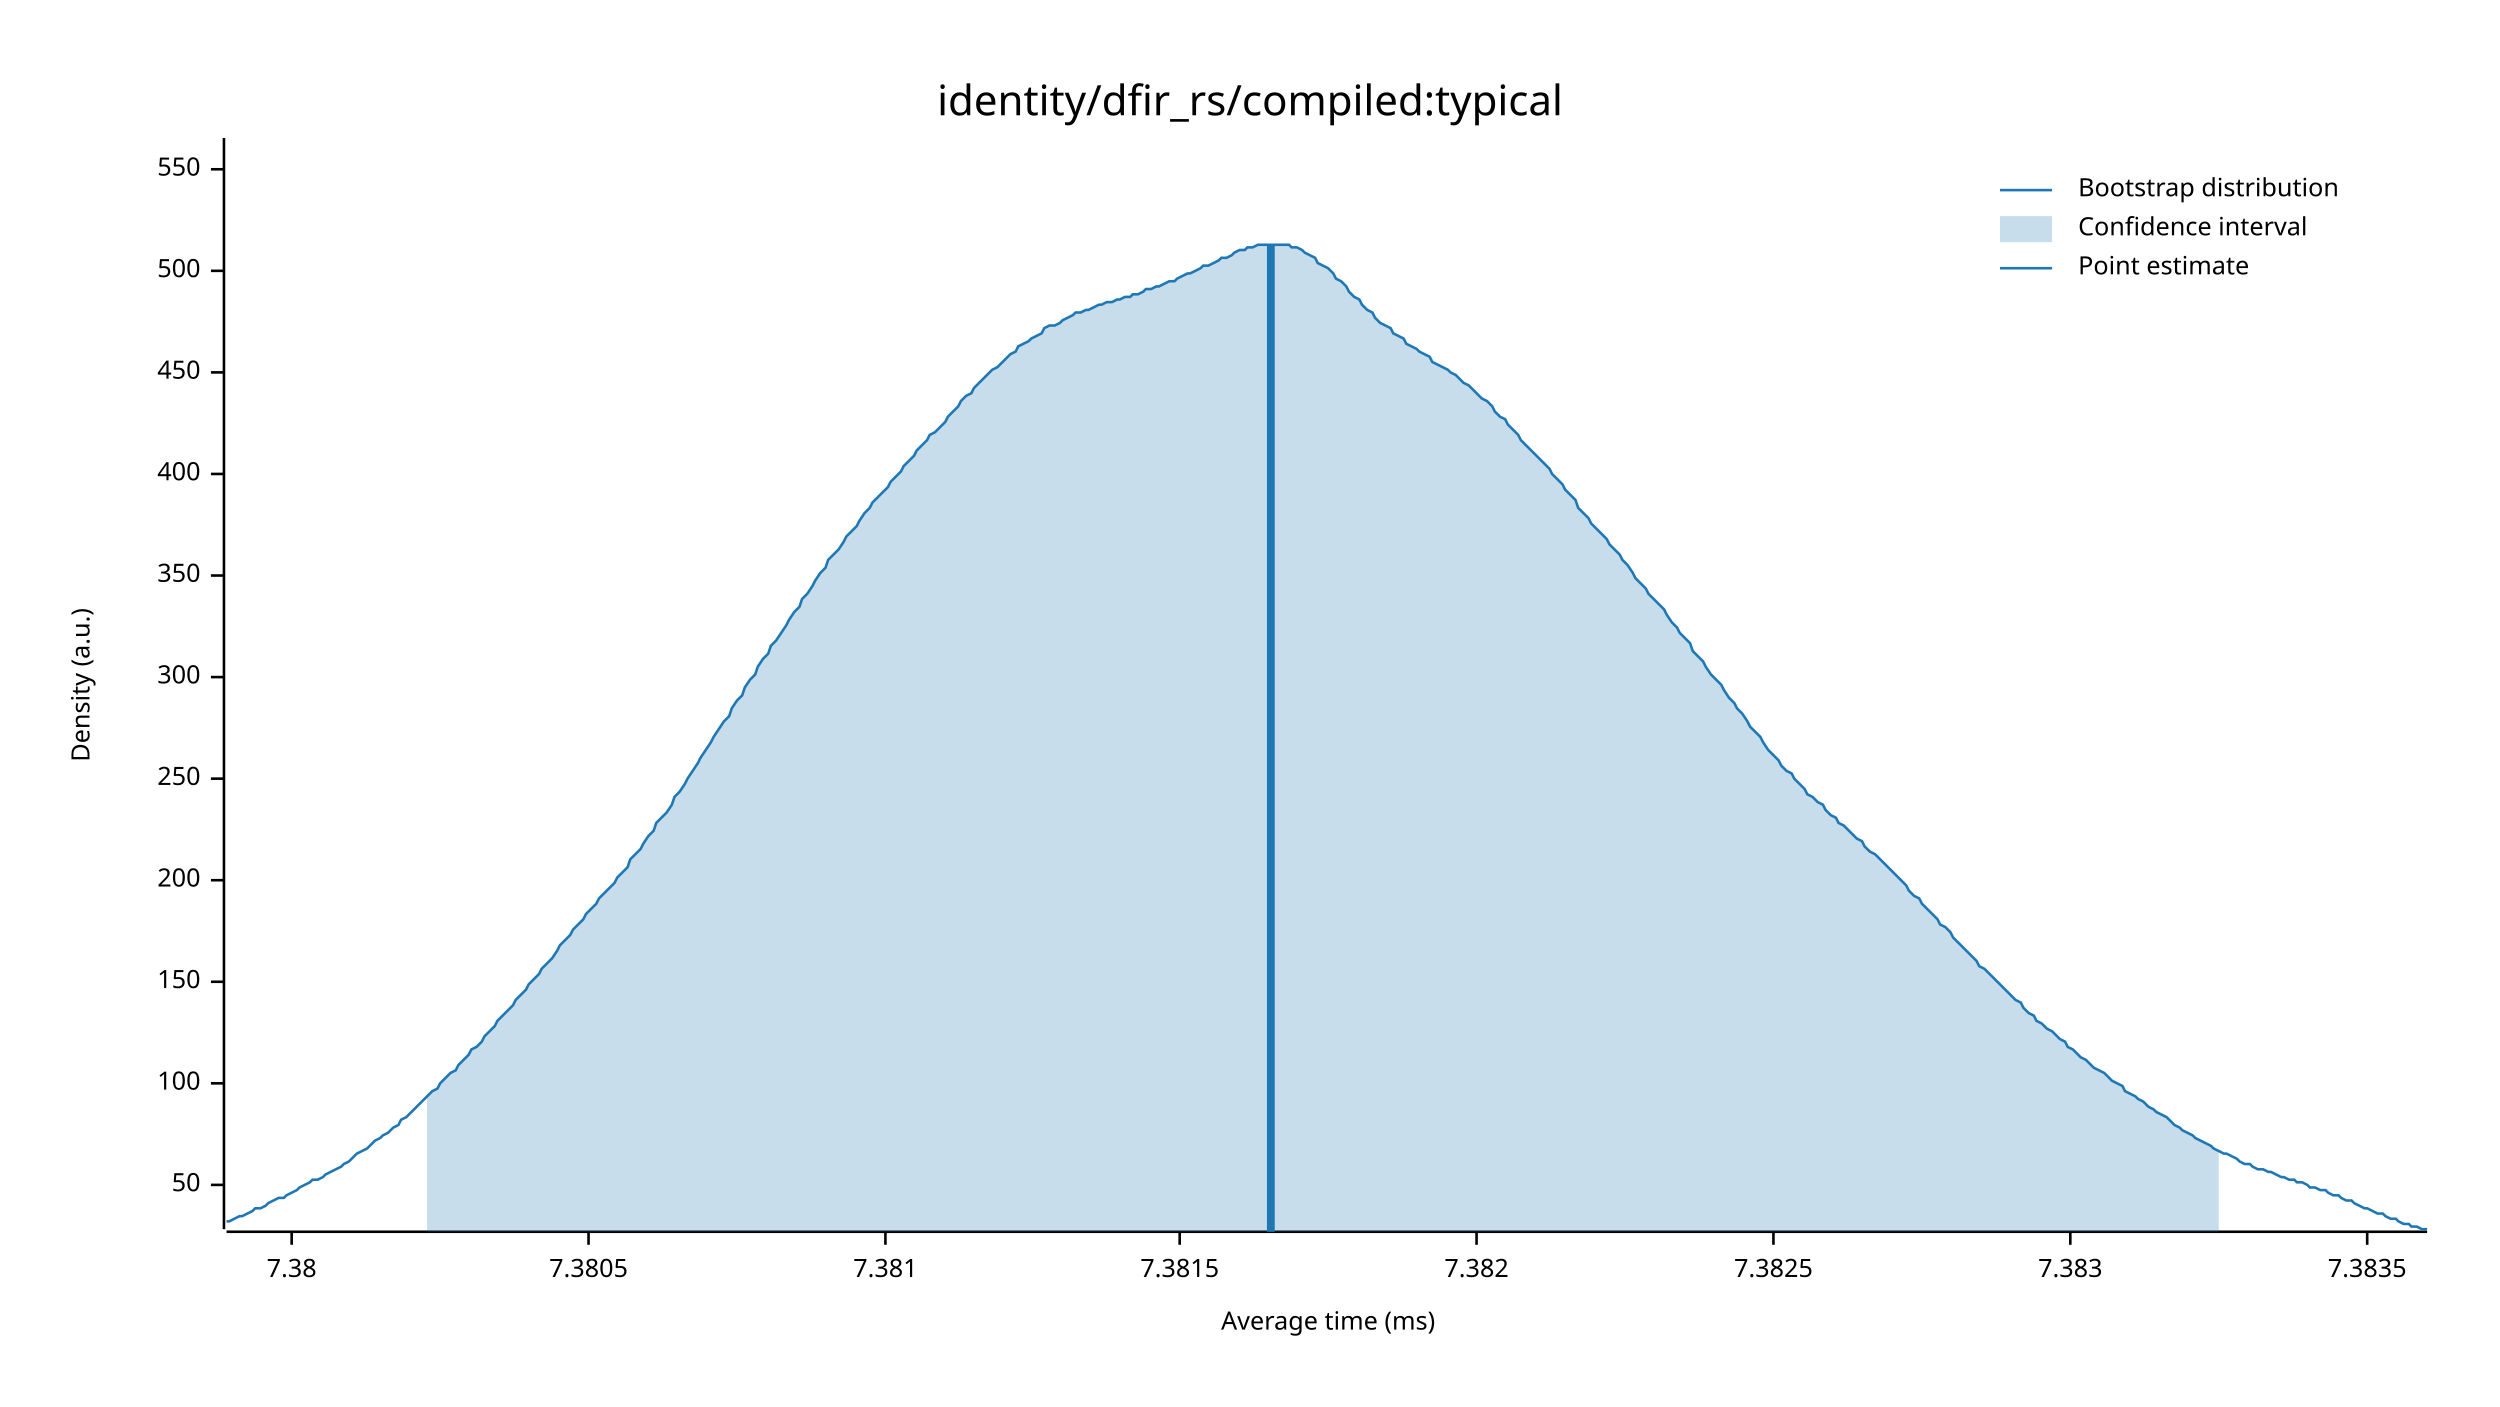
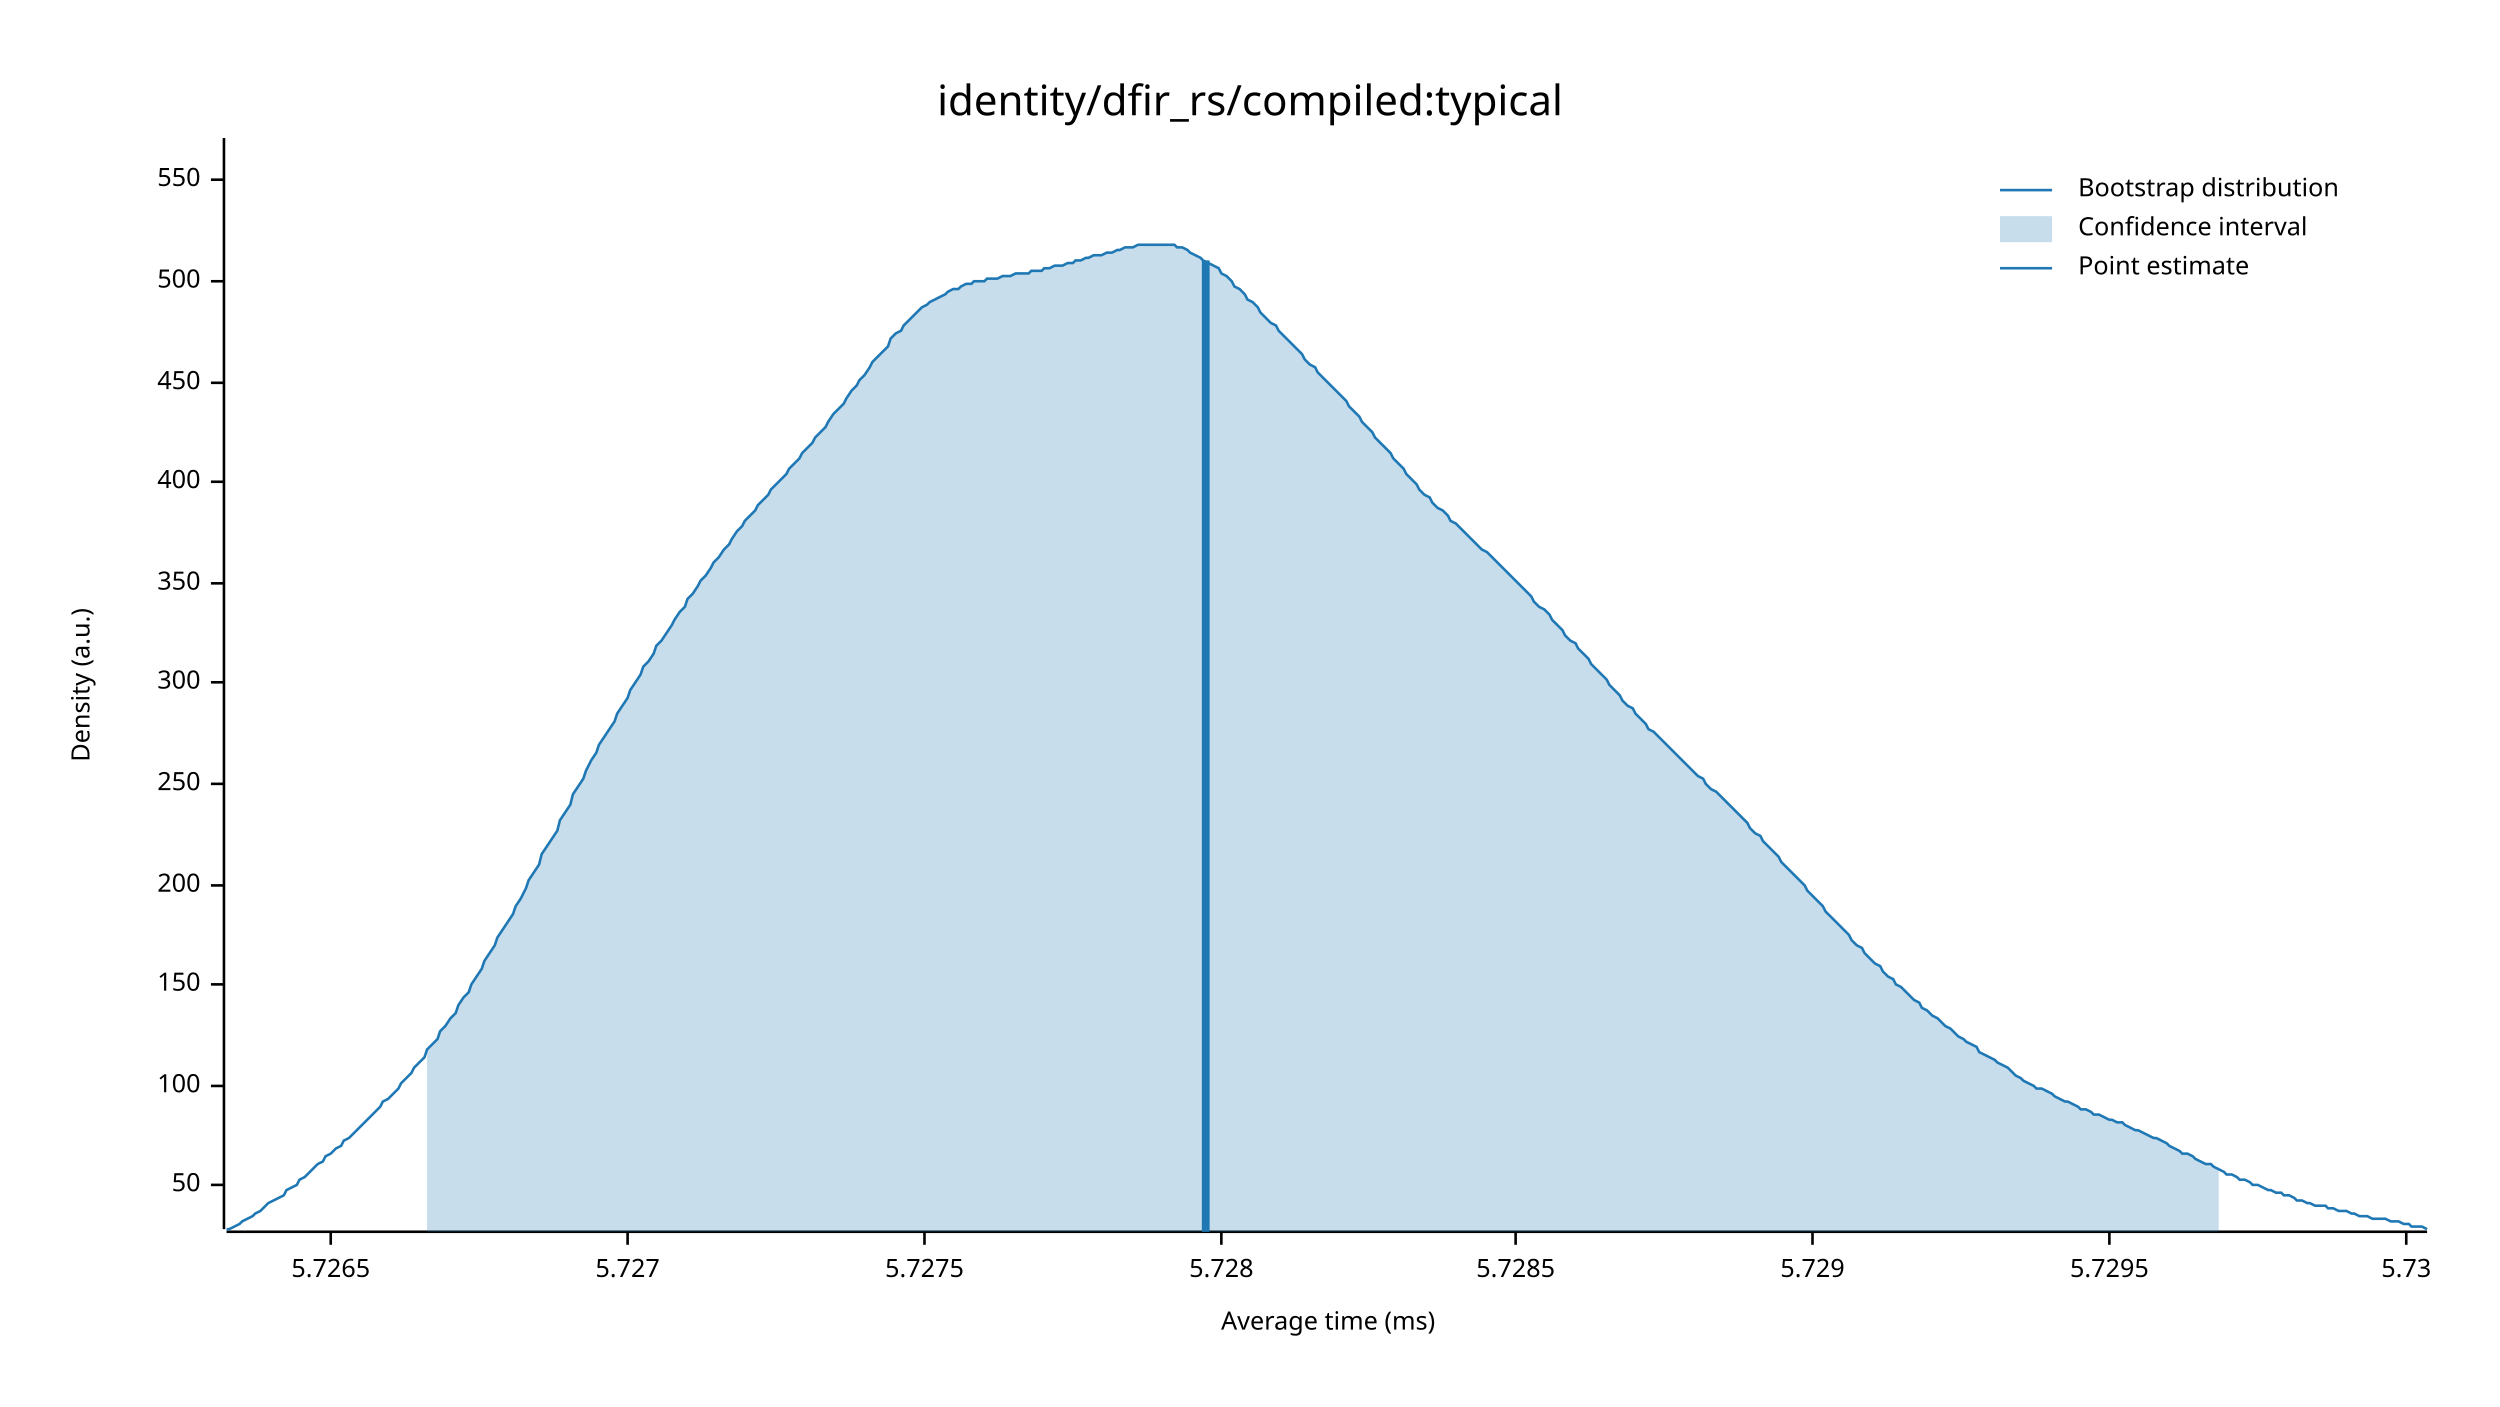
<svg xmlns="http://www.w3.org/2000/svg" width="960" height="540" viewBox="0 0 960 540">
  <text x="480" y="32" dy="0.76em" text-anchor="middle" font-family="sans-serif" font-size="16.129" opacity="1" fill="#000000">
identity/dfir_rs/compiled:typical
</text>
  <text x="27" y="263" dy="0.76em" text-anchor="middle" font-family="sans-serif" font-size="9.677" opacity="1" fill="#000000" transform="rotate(270, 27, 263)">
Density (a.u.)
</text>
  <text x="510" y="513" dy="-0.5ex" text-anchor="middle" font-family="sans-serif" font-size="9.677" opacity="1" fill="#000000">
Average time (ms)
</text>
  <polyline fill="none" opacity="1" stroke="#000000" stroke-width="1" points="86,53 86,472 " />
  <text x="77" y="455" dy="0.5ex" text-anchor="end" font-family="sans-serif" font-size="9.677" opacity="1" fill="#000000">
50
</text>
  <polyline fill="none" opacity="1" stroke="#000000" stroke-width="1" points="81,455 86,455 " />
-   <text x="77" y="416" dy="0.5ex" text-anchor="end" font-family="sans-serif" font-size="9.677" opacity="1" fill="#000000">
+   <text x="77" y="417" dy="0.5ex" text-anchor="end" font-family="sans-serif" font-size="9.677" opacity="1" fill="#000000">
100
</text>
-   <polyline fill="none" opacity="1" stroke="#000000" stroke-width="1" points="81,416 86,416 " />
-   <text x="77" y="377" dy="0.5ex" text-anchor="end" font-family="sans-serif" font-size="9.677" opacity="1" fill="#000000">
+   <polyline fill="none" opacity="1" stroke="#000000" stroke-width="1" points="81,417 86,417 " />
+   <text x="77" y="378" dy="0.5ex" text-anchor="end" font-family="sans-serif" font-size="9.677" opacity="1" fill="#000000">
150
</text>
-   <polyline fill="none" opacity="1" stroke="#000000" stroke-width="1" points="81,377 86,377 " />
-   <text x="77" y="338" dy="0.5ex" text-anchor="end" font-family="sans-serif" font-size="9.677" opacity="1" fill="#000000">
+   <polyline fill="none" opacity="1" stroke="#000000" stroke-width="1" points="81,378 86,378 " />
+   <text x="77" y="340" dy="0.5ex" text-anchor="end" font-family="sans-serif" font-size="9.677" opacity="1" fill="#000000">
200
</text>
-   <polyline fill="none" opacity="1" stroke="#000000" stroke-width="1" points="81,338 86,338 " />
-   <text x="77" y="299" dy="0.5ex" text-anchor="end" font-family="sans-serif" font-size="9.677" opacity="1" fill="#000000">
+   <polyline fill="none" opacity="1" stroke="#000000" stroke-width="1" points="81,340 86,340 " />
+   <text x="77" y="301" dy="0.5ex" text-anchor="end" font-family="sans-serif" font-size="9.677" opacity="1" fill="#000000">
250
</text>
-   <polyline fill="none" opacity="1" stroke="#000000" stroke-width="1" points="81,299 86,299 " />
-   <text x="77" y="260" dy="0.5ex" text-anchor="end" font-family="sans-serif" font-size="9.677" opacity="1" fill="#000000">
+   <polyline fill="none" opacity="1" stroke="#000000" stroke-width="1" points="81,301 86,301 " />
+   <text x="77" y="262" dy="0.5ex" text-anchor="end" font-family="sans-serif" font-size="9.677" opacity="1" fill="#000000">
300
</text>
-   <polyline fill="none" opacity="1" stroke="#000000" stroke-width="1" points="81,260 86,260 " />
-   <text x="77" y="221" dy="0.5ex" text-anchor="end" font-family="sans-serif" font-size="9.677" opacity="1" fill="#000000">
+   <polyline fill="none" opacity="1" stroke="#000000" stroke-width="1" points="81,262 86,262 " />
+   <text x="77" y="224" dy="0.5ex" text-anchor="end" font-family="sans-serif" font-size="9.677" opacity="1" fill="#000000">
350
</text>
-   <polyline fill="none" opacity="1" stroke="#000000" stroke-width="1" points="81,221 86,221 " />
-   <text x="77" y="182" dy="0.5ex" text-anchor="end" font-family="sans-serif" font-size="9.677" opacity="1" fill="#000000">
+   <polyline fill="none" opacity="1" stroke="#000000" stroke-width="1" points="81,224 86,224 " />
+   <text x="77" y="185" dy="0.5ex" text-anchor="end" font-family="sans-serif" font-size="9.677" opacity="1" fill="#000000">
400
</text>
-   <polyline fill="none" opacity="1" stroke="#000000" stroke-width="1" points="81,182 86,182 " />
-   <text x="77" y="143" dy="0.5ex" text-anchor="end" font-family="sans-serif" font-size="9.677" opacity="1" fill="#000000">
+   <polyline fill="none" opacity="1" stroke="#000000" stroke-width="1" points="81,185 86,185 " />
+   <text x="77" y="147" dy="0.5ex" text-anchor="end" font-family="sans-serif" font-size="9.677" opacity="1" fill="#000000">
450
</text>
-   <polyline fill="none" opacity="1" stroke="#000000" stroke-width="1" points="81,143 86,143 " />
-   <text x="77" y="104" dy="0.5ex" text-anchor="end" font-family="sans-serif" font-size="9.677" opacity="1" fill="#000000">
+   <polyline fill="none" opacity="1" stroke="#000000" stroke-width="1" points="81,147 86,147 " />
+   <text x="77" y="108" dy="0.5ex" text-anchor="end" font-family="sans-serif" font-size="9.677" opacity="1" fill="#000000">
500
</text>
-   <polyline fill="none" opacity="1" stroke="#000000" stroke-width="1" points="81,104 86,104 " />
-   <text x="77" y="65" dy="0.5ex" text-anchor="end" font-family="sans-serif" font-size="9.677" opacity="1" fill="#000000">
+   <polyline fill="none" opacity="1" stroke="#000000" stroke-width="1" points="81,108 86,108 " />
+   <text x="77" y="69" dy="0.5ex" text-anchor="end" font-family="sans-serif" font-size="9.677" opacity="1" fill="#000000">
550
</text>
-   <polyline fill="none" opacity="1" stroke="#000000" stroke-width="1" points="81,65 86,65 " />
+   <polyline fill="none" opacity="1" stroke="#000000" stroke-width="1" points="81,69 86,69 " />
  <polyline fill="none" opacity="1" stroke="#000000" stroke-width="1" points="87,473 932,473 " />
-   <text x="112" y="483" dy="0.76em" text-anchor="middle" font-family="sans-serif" font-size="9.677" opacity="1" fill="#000000">
- 7.38
+   <text x="127" y="483" dy="0.76em" text-anchor="middle" font-family="sans-serif" font-size="9.677" opacity="1" fill="#000000">
+ 5.7265
</text>
-   <polyline fill="none" opacity="1" stroke="#000000" stroke-width="1" points="112,473 112,478 " />
-   <text x="226" y="483" dy="0.76em" text-anchor="middle" font-family="sans-serif" font-size="9.677" opacity="1" fill="#000000">
- 7.3805
+   <polyline fill="none" opacity="1" stroke="#000000" stroke-width="1" points="127,473 127,478 " />
+   <text x="241" y="483" dy="0.76em" text-anchor="middle" font-family="sans-serif" font-size="9.677" opacity="1" fill="#000000">
+ 5.727
</text>
-   <polyline fill="none" opacity="1" stroke="#000000" stroke-width="1" points="226,473 226,478 " />
-   <text x="340" y="483" dy="0.76em" text-anchor="middle" font-family="sans-serif" font-size="9.677" opacity="1" fill="#000000">
- 7.381
+   <polyline fill="none" opacity="1" stroke="#000000" stroke-width="1" points="241,473 241,478 " />
+   <text x="355" y="483" dy="0.76em" text-anchor="middle" font-family="sans-serif" font-size="9.677" opacity="1" fill="#000000">
+ 5.7275
</text>
-   <polyline fill="none" opacity="1" stroke="#000000" stroke-width="1" points="340,473 340,478 " />
-   <text x="453" y="483" dy="0.76em" text-anchor="middle" font-family="sans-serif" font-size="9.677" opacity="1" fill="#000000">
- 7.3815
+   <polyline fill="none" opacity="1" stroke="#000000" stroke-width="1" points="355,473 355,478 " />
+   <text x="469" y="483" dy="0.76em" text-anchor="middle" font-family="sans-serif" font-size="9.677" opacity="1" fill="#000000">
+ 5.728
</text>
-   <polyline fill="none" opacity="1" stroke="#000000" stroke-width="1" points="453,473 453,478 " />
-   <text x="567" y="483" dy="0.76em" text-anchor="middle" font-family="sans-serif" font-size="9.677" opacity="1" fill="#000000">
- 7.382
+   <polyline fill="none" opacity="1" stroke="#000000" stroke-width="1" points="469,473 469,478 " />
+   <text x="582" y="483" dy="0.76em" text-anchor="middle" font-family="sans-serif" font-size="9.677" opacity="1" fill="#000000">
+ 5.7285
</text>
-   <polyline fill="none" opacity="1" stroke="#000000" stroke-width="1" points="567,473 567,478 " />
-   <text x="681" y="483" dy="0.76em" text-anchor="middle" font-family="sans-serif" font-size="9.677" opacity="1" fill="#000000">
- 7.3825
+   <polyline fill="none" opacity="1" stroke="#000000" stroke-width="1" points="582,473 582,478 " />
+   <text x="696" y="483" dy="0.76em" text-anchor="middle" font-family="sans-serif" font-size="9.677" opacity="1" fill="#000000">
+ 5.729
</text>
-   <polyline fill="none" opacity="1" stroke="#000000" stroke-width="1" points="681,473 681,478 " />
-   <text x="795" y="483" dy="0.76em" text-anchor="middle" font-family="sans-serif" font-size="9.677" opacity="1" fill="#000000">
- 7.383
+   <polyline fill="none" opacity="1" stroke="#000000" stroke-width="1" points="696,473 696,478 " />
+   <text x="810" y="483" dy="0.76em" text-anchor="middle" font-family="sans-serif" font-size="9.677" opacity="1" fill="#000000">
+ 5.7295
</text>
-   <polyline fill="none" opacity="1" stroke="#000000" stroke-width="1" points="795,473 795,478 " />
-   <text x="909" y="483" dy="0.76em" text-anchor="middle" font-family="sans-serif" font-size="9.677" opacity="1" fill="#000000">
- 7.3835
+   <polyline fill="none" opacity="1" stroke="#000000" stroke-width="1" points="810,473 810,478 " />
+   <text x="924" y="483" dy="0.76em" text-anchor="middle" font-family="sans-serif" font-size="9.677" opacity="1" fill="#000000">
+ 5.73
</text>
-   <polyline fill="none" opacity="1" stroke="#000000" stroke-width="1" points="909,473 909,478 " />
-   <polyline fill="none" opacity="1" stroke="#1F78B4" stroke-width="1" points="87,469 88,469 90,468 92,467 93,467 95,466 97,465 98,464 100,464 102,463 103,462 105,461 107,460 109,460 110,459 112,458 114,457 115,456 117,455 119,454 120,453 122,453 124,452 125,451 127,450 129,449 131,448 132,447 134,446 136,444 137,443 139,442 141,441 142,440 144,438 146,437 147,436 149,435 151,433 153,432 154,430 156,429 158,427 159,426 161,424 163,422 164,421 166,419 168,418 169,416 171,414 173,412 175,411 176,409 178,407 180,405 181,403 183,402 185,400 186,398 188,396 190,394 191,392 193,390 195,388 197,386 198,384 200,382 202,380 203,378 205,376 207,374 208,372 210,370 212,368 214,365 215,363 217,361 219,359 220,357 222,355 224,353 225,351 227,349 229,347 230,345 232,343 234,341 236,339 237,337 239,335 241,333 242,330 244,328 246,326 247,324 249,321 251,319 252,316 254,314 256,312 258,309 259,306 261,304 263,301 264,299 266,296 268,293 269,291 271,288 273,285 274,283 276,280 278,277 280,275 281,272 283,269 285,267 286,264 288,261 290,259 291,256 293,253 295,251 296,248 298,246 300,243 302,240 303,238 305,235 307,233 308,230 310,228 312,225 313,223 315,220 317,218 318,215 320,213 322,211 324,208 325,206 327,204 329,202 330,200 332,197 334,195 335,193 337,191 339,189 341,187 342,185 344,183 346,181 347,179 349,177 351,175 352,173 354,171 356,169 357,167 359,166 361,164 363,162 364,160 366,158 368,156 369,154 371,152 373,151 374,149 376,147 378,145 379,144 381,142 383,141 385,139 386,138 388,136 390,135 391,133 393,132 395,131 396,130 398,129 400,128 401,126 403,125 405,125 407,124 408,123 410,122 412,121 413,120 415,120 417,119 418,119 420,118 422,117 423,117 425,116 427,116 429,115 430,115 432,114 434,114 435,113 437,113 439,112 440,111 442,111 444,110 445,110 447,109 449,108 451,108 452,107 454,106 456,105 457,105 459,104 461,103 462,102 464,102 466,101 468,100 469,99 471,99 473,98 474,97 476,96 478,96 479,95 481,95 483,94 484,94 486,94 488,94 490,94 491,94 493,94 495,94 496,95 498,95 500,96 501,97 503,98 505,99 506,101 508,102 510,103 512,105 513,107 515,108 517,110 518,112 520,114 522,115 523,117 525,119 527,120 528,122 530,124 532,125 534,126 535,128 537,129 539,130 540,132 542,133 544,134 545,135 547,136 549,137 550,139 552,140 554,141 556,142 557,143 559,144 561,146 562,147 564,148 566,150 567,151 569,153 571,154 573,156 574,158 576,160 578,161 579,163 581,165 583,167 584,169 586,171 588,173 589,174 591,176 593,178 595,180 596,182 598,184 600,186 601,188 603,190 605,192 606,195 608,197 610,199 611,201 613,203 615,205 617,207 618,209 620,211 622,213 623,215 625,217 627,220 628,222 630,224 632,226 633,228 635,230 637,232 639,234 640,236 642,239 644,241 645,243 647,245 649,247 650,250 652,252 654,254 655,256 657,259 659,261 661,263 662,265 664,268 666,270 667,272 669,274 671,277 672,279 674,281 676,283 677,285 679,288 681,290 683,292 684,294 686,296 688,297 689,299 691,301 693,303 694,305 696,306 698,308 700,309 701,311 703,313 705,314 706,316 708,317 710,319 711,320 713,322 715,323 716,325 718,327 720,328 722,330 723,331 725,333 727,335 728,336 730,338 732,340 733,342 735,344 737,345 738,347 740,349 742,351 744,353 745,355 747,356 749,358 750,360 752,362 754,364 755,365 757,367 759,369 760,371 762,372 764,374 766,376 767,377 769,379 771,381 772,382 774,384 776,385 777,387 779,389 781,390 782,392 784,393 786,395 788,396 789,397 791,399 793,400 794,402 796,403 798,405 799,406 801,407 803,409 804,410 806,411 808,412 810,414 811,415 813,416 815,417 816,419 818,420 820,421 821,422 823,423 825,425 827,426 828,427 830,428 832,429 833,430 835,432 837,433 838,434 840,435 842,436 843,437 845,438 847,439 849,440 850,441 852,442 854,443 855,443 857,444 859,445 860,446 862,447 864,447 865,448 867,449 869,449 871,450 872,450 874,451 876,452 877,452 879,453 881,453 882,454 884,454 886,455 887,456 889,456 891,457 893,457 894,458 896,459 898,459 899,460 901,461 903,461 904,462 906,463 908,464 909,464 911,465 913,466 915,466 916,467 918,468 920,468 921,469 923,470 925,470 926,471 928,471 930,472 932,472 " />
-   <polygon opacity="0.25" fill="#1F78B4" points="164,421 166,419 168,418 169,416 171,414 173,412 175,411 176,409 178,407 180,405 181,403 183,402 185,400 186,398 188,396 190,394 191,392 193,390 195,388 197,386 198,384 200,382 202,380 203,378 205,376 207,374 208,372 210,370 212,368 214,365 215,363 217,361 219,359 220,357 222,355 224,353 225,351 227,349 229,347 230,345 232,343 234,341 236,339 237,337 239,335 241,333 242,330 244,328 246,326 247,324 249,321 251,319 252,316 254,314 256,312 258,309 259,306 261,304 263,301 264,299 266,296 268,293 269,291 271,288 273,285 274,283 276,280 278,277 280,275 281,272 283,269 285,267 286,264 288,261 290,259 291,256 293,253 295,251 296,248 298,246 300,243 302,240 303,238 305,235 307,233 308,230 310,228 312,225 313,223 315,220 317,218 318,215 320,213 322,211 324,208 325,206 327,204 329,202 330,200 332,197 334,195 335,193 337,191 339,189 341,187 342,185 344,183 346,181 347,179 349,177 351,175 352,173 354,171 356,169 357,167 359,166 361,164 363,162 364,160 366,158 368,156 369,154 371,152 373,151 374,149 376,147 378,145 379,144 381,142 383,141 385,139 386,138 388,136 390,135 391,133 393,132 395,131 396,130 398,129 400,128 401,126 403,125 405,125 407,124 408,123 410,122 412,121 413,120 415,120 417,119 418,119 420,118 422,117 423,117 425,116 427,116 429,115 430,115 432,114 434,114 435,113 437,113 439,112 440,111 442,111 444,110 445,110 447,109 449,108 451,108 452,107 454,106 456,105 457,105 459,104 461,103 462,102 464,102 466,101 468,100 469,99 471,99 473,98 474,97 476,96 478,96 479,95 481,95 483,94 484,94 486,94 488,94 490,94 491,94 493,94 495,94 496,95 498,95 500,96 501,97 503,98 505,99 506,101 508,102 510,103 512,105 513,107 515,108 517,110 518,112 520,114 522,115 523,117 525,119 527,120 528,122 530,124 532,125 534,126 535,128 537,129 539,130 540,132 542,133 544,134 545,135 547,136 549,137 550,139 552,140 554,141 556,142 557,143 559,144 561,146 562,147 564,148 566,150 567,151 569,153 571,154 573,156 574,158 576,160 578,161 579,163 581,165 583,167 584,169 586,171 588,173 589,174 591,176 593,178 595,180 596,182 598,184 600,186 601,188 603,190 605,192 606,195 608,197 610,199 611,201 613,203 615,205 617,207 618,209 620,211 622,213 623,215 625,217 627,220 628,222 630,224 632,226 633,228 635,230 637,232 639,234 640,236 642,239 644,241 645,243 647,245 649,247 650,250 652,252 654,254 655,256 657,259 659,261 661,263 662,265 664,268 666,270 667,272 669,274 671,277 672,279 674,281 676,283 677,285 679,288 681,290 683,292 684,294 686,296 688,297 689,299 691,301 693,303 694,305 696,306 698,308 700,309 701,311 703,313 705,314 706,316 708,317 710,319 711,320 713,322 715,323 716,325 718,327 720,328 722,330 723,331 725,333 727,335 728,336 730,338 732,340 733,342 735,344 737,345 738,347 740,349 742,351 744,353 745,355 747,356 749,358 750,360 752,362 754,364 755,365 757,367 759,369 760,371 762,372 764,374 766,376 767,377 769,379 771,381 772,382 774,384 776,385 777,387 779,389 781,390 782,392 784,393 786,395 788,396 789,397 791,399 793,400 794,402 796,403 798,405 799,406 801,407 803,409 804,410 806,411 808,412 810,414 811,415 813,416 815,417 816,419 818,420 820,421 821,422 823,423 825,425 827,426 828,427 830,428 832,429 833,430 835,432 837,433 838,434 840,435 842,436 843,437 845,438 847,439 849,440 850,441 852,442 852,473 164,473 " />
-   <polyline fill="none" opacity="1" stroke="#1F78B4" stroke-width="3" points="488,473 488,94 " />
+   <polyline fill="none" opacity="1" stroke="#000000" stroke-width="1" points="924,473 924,478 " />
+   <polyline fill="none" opacity="1" stroke="#1F78B4" stroke-width="1" points="87,472 88,472 90,471 92,470 93,469 95,468 97,467 98,466 100,465 102,463 103,462 105,461 107,460 109,459 110,457 112,456 114,455 115,453 117,452 119,450 120,449 122,447 124,446 125,444 127,443 129,441 131,440 132,438 134,437 136,435 137,434 139,432 141,430 142,429 144,427 146,425 147,423 149,422 151,420 153,418 154,416 156,414 158,412 159,410 161,408 163,406 164,403 166,401 168,399 169,396 171,394 173,391 175,389 176,386 178,383 180,381 181,378 183,375 185,372 186,369 188,366 190,363 191,360 193,357 195,354 197,351 198,348 200,345 202,341 203,338 205,335 207,332 208,328 210,325 212,322 214,319 215,315 217,312 219,309 220,305 222,302 224,299 225,296 227,292 229,289 230,286 232,283 234,280 236,277 237,274 239,271 241,268 242,265 244,262 246,259 247,256 249,254 251,251 252,248 254,246 256,243 258,240 259,238 261,235 263,233 264,230 266,228 268,225 269,223 271,221 273,218 274,216 276,214 278,211 280,209 281,207 283,204 285,202 286,200 288,198 290,196 291,194 293,192 295,190 296,188 298,186 300,184 302,182 303,180 305,178 307,176 308,174 310,172 312,170 313,168 315,166 317,164 318,162 320,159 322,157 324,155 325,153 327,150 329,148 330,146 332,144 334,141 335,139 337,137 339,135 341,133 342,130 344,128 346,127 347,125 349,123 351,121 352,120 354,118 356,117 357,116 359,115 361,114 363,113 364,112 366,111 368,111 369,110 371,109 373,109 374,108 376,108 378,108 379,107 381,107 383,107 385,106 386,106 388,106 390,105 391,105 393,105 395,105 396,104 398,104 400,104 401,103 403,103 405,102 407,102 408,102 410,101 412,101 413,100 415,100 417,99 418,99 420,98 422,98 423,98 425,97 427,97 429,96 430,96 432,95 434,95 435,95 437,94 439,94 440,94 442,94 444,94 445,94 447,94 449,94 451,94 452,95 454,95 456,96 457,97 459,98 461,99 462,100 464,101 466,102 468,103 469,105 471,106 473,108 474,110 476,111 478,113 479,115 481,116 483,118 484,120 486,122 488,124 490,125 491,127 493,129 495,131 496,132 498,134 500,136 501,138 503,140 505,141 506,143 508,145 510,147 512,149 513,150 515,152 517,154 518,156 520,158 522,160 523,162 525,164 527,166 528,168 530,170 532,172 534,174 535,176 537,178 539,180 540,182 542,184 544,186 545,188 547,190 549,191 550,193 552,195 554,196 556,198 557,200 559,201 561,203 562,204 564,206 566,208 567,209 569,211 571,212 573,214 574,215 576,217 578,219 579,220 581,222 583,224 584,225 586,227 588,229 589,231 591,233 593,234 595,236 596,238 598,240 600,242 601,244 603,246 605,247 606,249 608,251 610,253 611,255 613,257 615,259 617,261 618,263 620,265 622,267 623,269 625,271 627,272 628,274 630,276 632,278 633,280 635,281 637,283 639,285 640,286 642,288 644,290 645,291 647,293 649,295 650,296 652,298 654,299 655,301 657,303 659,304 661,306 662,307 664,309 666,311 667,312 669,314 671,316 672,318 674,320 676,321 677,323 679,325 681,327 683,329 684,331 686,333 688,335 689,336 691,338 693,340 694,342 696,344 698,346 700,348 701,350 703,352 705,354 706,355 708,357 710,359 711,361 713,363 715,364 716,366 718,368 720,370 722,371 723,373 725,375 727,376 728,378 730,379 732,381 733,382 735,384 737,385 738,387 740,388 742,390 744,391 745,392 747,394 749,395 750,396 752,398 754,399 755,400 757,401 759,402 760,404 762,405 764,406 766,407 767,408 769,409 771,410 772,411 774,413 776,414 777,415 779,416 781,417 782,418 784,418 786,419 788,420 789,421 791,422 793,423 794,423 796,424 798,425 799,426 801,426 803,427 804,428 806,428 808,429 810,430 811,430 813,431 815,431 816,432 818,433 820,434 821,434 823,435 825,436 827,437 828,437 830,438 832,439 833,440 835,441 837,442 838,443 840,443 842,444 843,445 845,446 847,447 849,447 850,448 852,449 854,450 855,451 857,451 859,452 860,453 862,453 864,454 865,455 867,455 869,456 871,457 872,457 874,458 876,458 877,459 879,459 881,460 882,461 884,461 886,462 887,462 889,463 891,463 893,463 894,464 896,464 898,465 899,465 901,465 903,466 904,466 906,467 908,467 909,467 911,468 913,468 915,468 916,468 918,469 920,469 921,469 923,470 925,470 926,471 928,471 930,471 932,472 " />
+   <polygon opacity="0.25" fill="#1F78B4" points="164,403 166,401 168,399 169,396 171,394 173,391 175,389 176,386 178,383 180,381 181,378 183,375 185,372 186,369 188,366 190,363 191,360 193,357 195,354 197,351 198,348 200,345 202,341 203,338 205,335 207,332 208,328 210,325 212,322 214,319 215,315 217,312 219,309 220,305 222,302 224,299 225,296 227,292 229,289 230,286 232,283 234,280 236,277 237,274 239,271 241,268 242,265 244,262 246,259 247,256 249,254 251,251 252,248 254,246 256,243 258,240 259,238 261,235 263,233 264,230 266,228 268,225 269,223 271,221 273,218 274,216 276,214 278,211 280,209 281,207 283,204 285,202 286,200 288,198 290,196 291,194 293,192 295,190 296,188 298,186 300,184 302,182 303,180 305,178 307,176 308,174 310,172 312,170 313,168 315,166 317,164 318,162 320,159 322,157 324,155 325,153 327,150 329,148 330,146 332,144 334,141 335,139 337,137 339,135 341,133 342,130 344,128 346,127 347,125 349,123 351,121 352,120 354,118 356,117 357,116 359,115 361,114 363,113 364,112 366,111 368,111 369,110 371,109 373,109 374,108 376,108 378,108 379,107 381,107 383,107 385,106 386,106 388,106 390,105 391,105 393,105 395,105 396,104 398,104 400,104 401,103 403,103 405,102 407,102 408,102 410,101 412,101 413,100 415,100 417,99 418,99 420,98 422,98 423,98 425,97 427,97 429,96 430,96 432,95 434,95 435,95 437,94 439,94 440,94 442,94 444,94 445,94 447,94 449,94 451,94 452,95 454,95 456,96 457,97 459,98 461,99 462,100 464,101 466,102 468,103 469,105 471,106 473,108 474,110 476,111 478,113 479,115 481,116 483,118 484,120 486,122 488,124 490,125 491,127 493,129 495,131 496,132 498,134 500,136 501,138 503,140 505,141 506,143 508,145 510,147 512,149 513,150 515,152 517,154 518,156 520,158 522,160 523,162 525,164 527,166 528,168 530,170 532,172 534,174 535,176 537,178 539,180 540,182 542,184 544,186 545,188 547,190 549,191 550,193 552,195 554,196 556,198 557,200 559,201 561,203 562,204 564,206 566,208 567,209 569,211 571,212 573,214 574,215 576,217 578,219 579,220 581,222 583,224 584,225 586,227 588,229 589,231 591,233 593,234 595,236 596,238 598,240 600,242 601,244 603,246 605,247 606,249 608,251 610,253 611,255 613,257 615,259 617,261 618,263 620,265 622,267 623,269 625,271 627,272 628,274 630,276 632,278 633,280 635,281 637,283 639,285 640,286 642,288 644,290 645,291 647,293 649,295 650,296 652,298 654,299 655,301 657,303 659,304 661,306 662,307 664,309 666,311 667,312 669,314 671,316 672,318 674,320 676,321 677,323 679,325 681,327 683,329 684,331 686,333 688,335 689,336 691,338 693,340 694,342 696,344 698,346 700,348 701,350 703,352 705,354 706,355 708,357 710,359 711,361 713,363 715,364 716,366 718,368 720,370 722,371 723,373 725,375 727,376 728,378 730,379 732,381 733,382 735,384 737,385 738,387 740,388 742,390 744,391 745,392 747,394 749,395 750,396 752,398 754,399 755,400 757,401 759,402 760,404 762,405 764,406 766,407 767,408 769,409 771,410 772,411 774,413 776,414 777,415 779,416 781,417 782,418 784,418 786,419 788,420 789,421 791,422 793,423 794,423 796,424 798,425 799,426 801,426 803,427 804,428 806,428 808,429 810,430 811,430 813,431 815,431 816,432 818,433 820,434 821,434 823,435 825,436 827,437 828,437 830,438 832,439 833,440 835,441 837,442 838,443 840,443 842,444 843,445 845,446 847,447 849,447 850,448 852,449 852,473 164,473 " />
+   <polyline fill="none" opacity="1" stroke="#1F78B4" stroke-width="3" points="463,473 463,100 " />
  <text x="798" y="68" dy="0.76em" text-anchor="start" font-family="sans-serif" font-size="9.677" opacity="1" fill="#000000">
Bootstrap distribution
</text>
  <text x="798" y="83" dy="0.76em" text-anchor="start" font-family="sans-serif" font-size="9.677" opacity="1" fill="#000000">
Confidence interval
</text>
  <text x="798" y="98" dy="0.76em" text-anchor="start" font-family="sans-serif" font-size="9.677" opacity="1" fill="#000000">
Point estimate
</text>
  <polyline fill="none" opacity="1" stroke="#1F78B4" stroke-width="1" points="768,73 788,73 " />
  <rect x="768" y="83" width="20" height="10" opacity="0.25" fill="#1F78B4" stroke="none" />
  <polyline fill="none" opacity="1" stroke="#1F78B4" stroke-width="1" points="768,103 788,103 " />
</svg>
